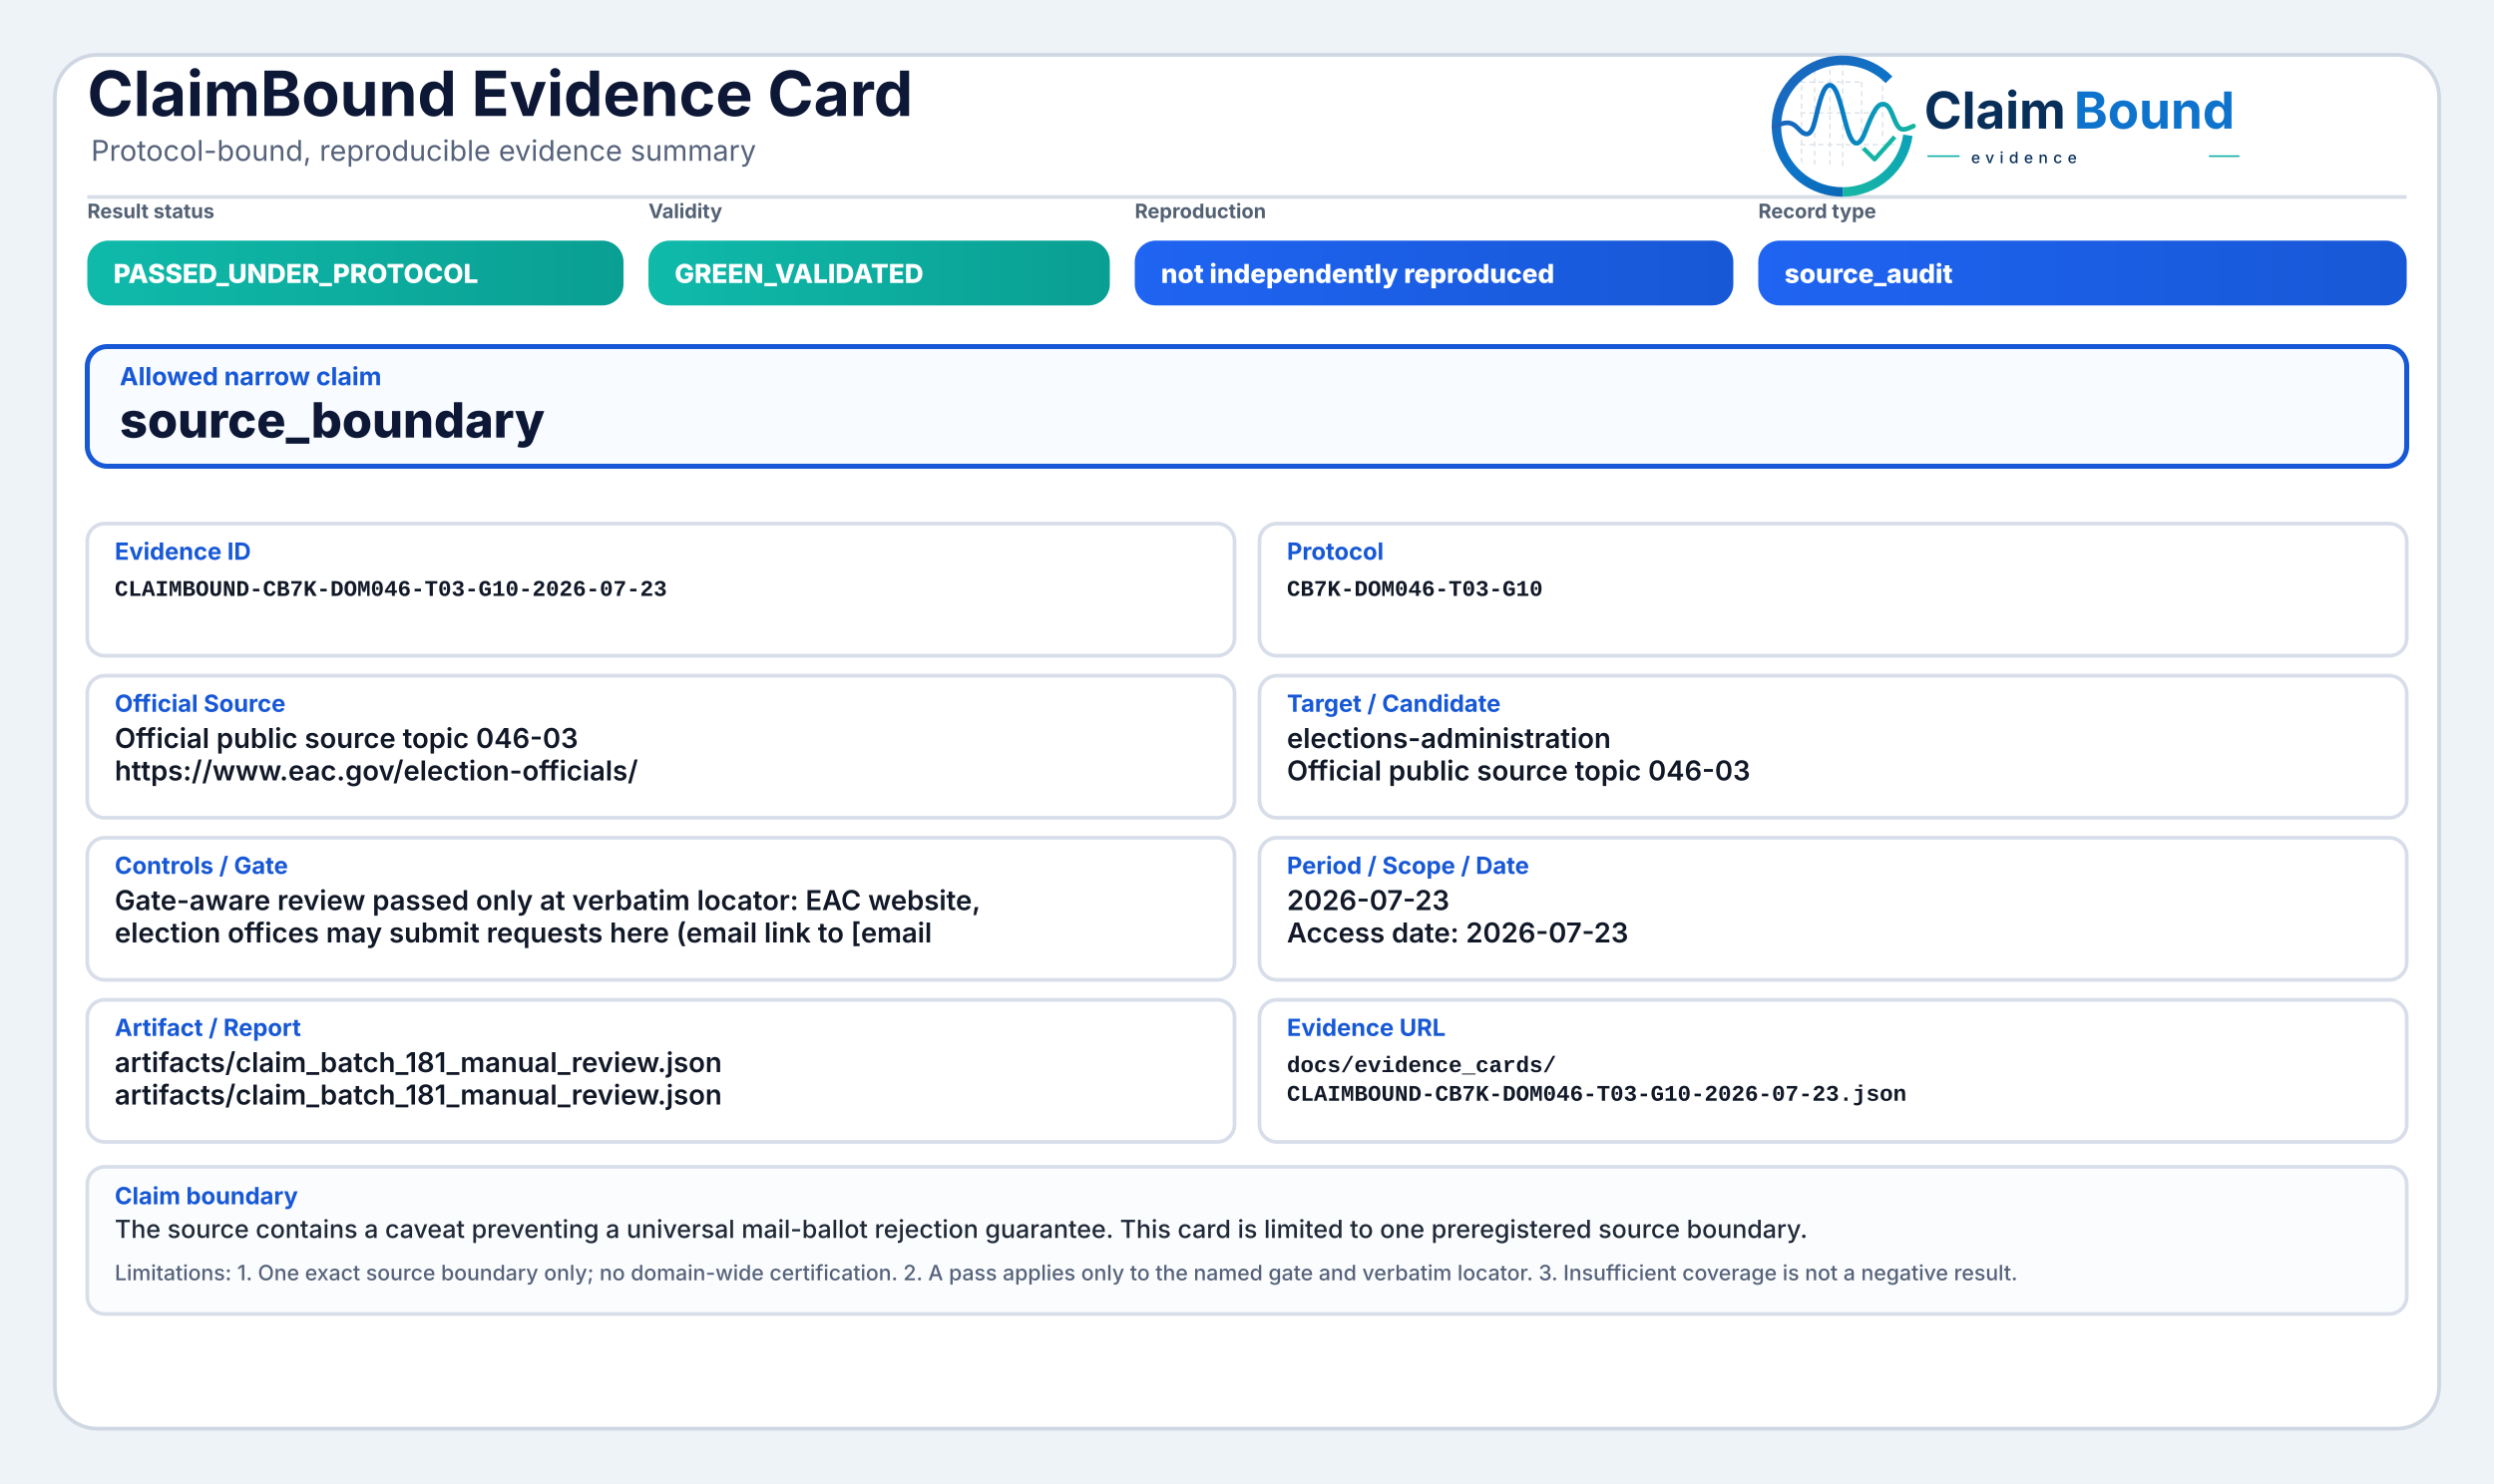
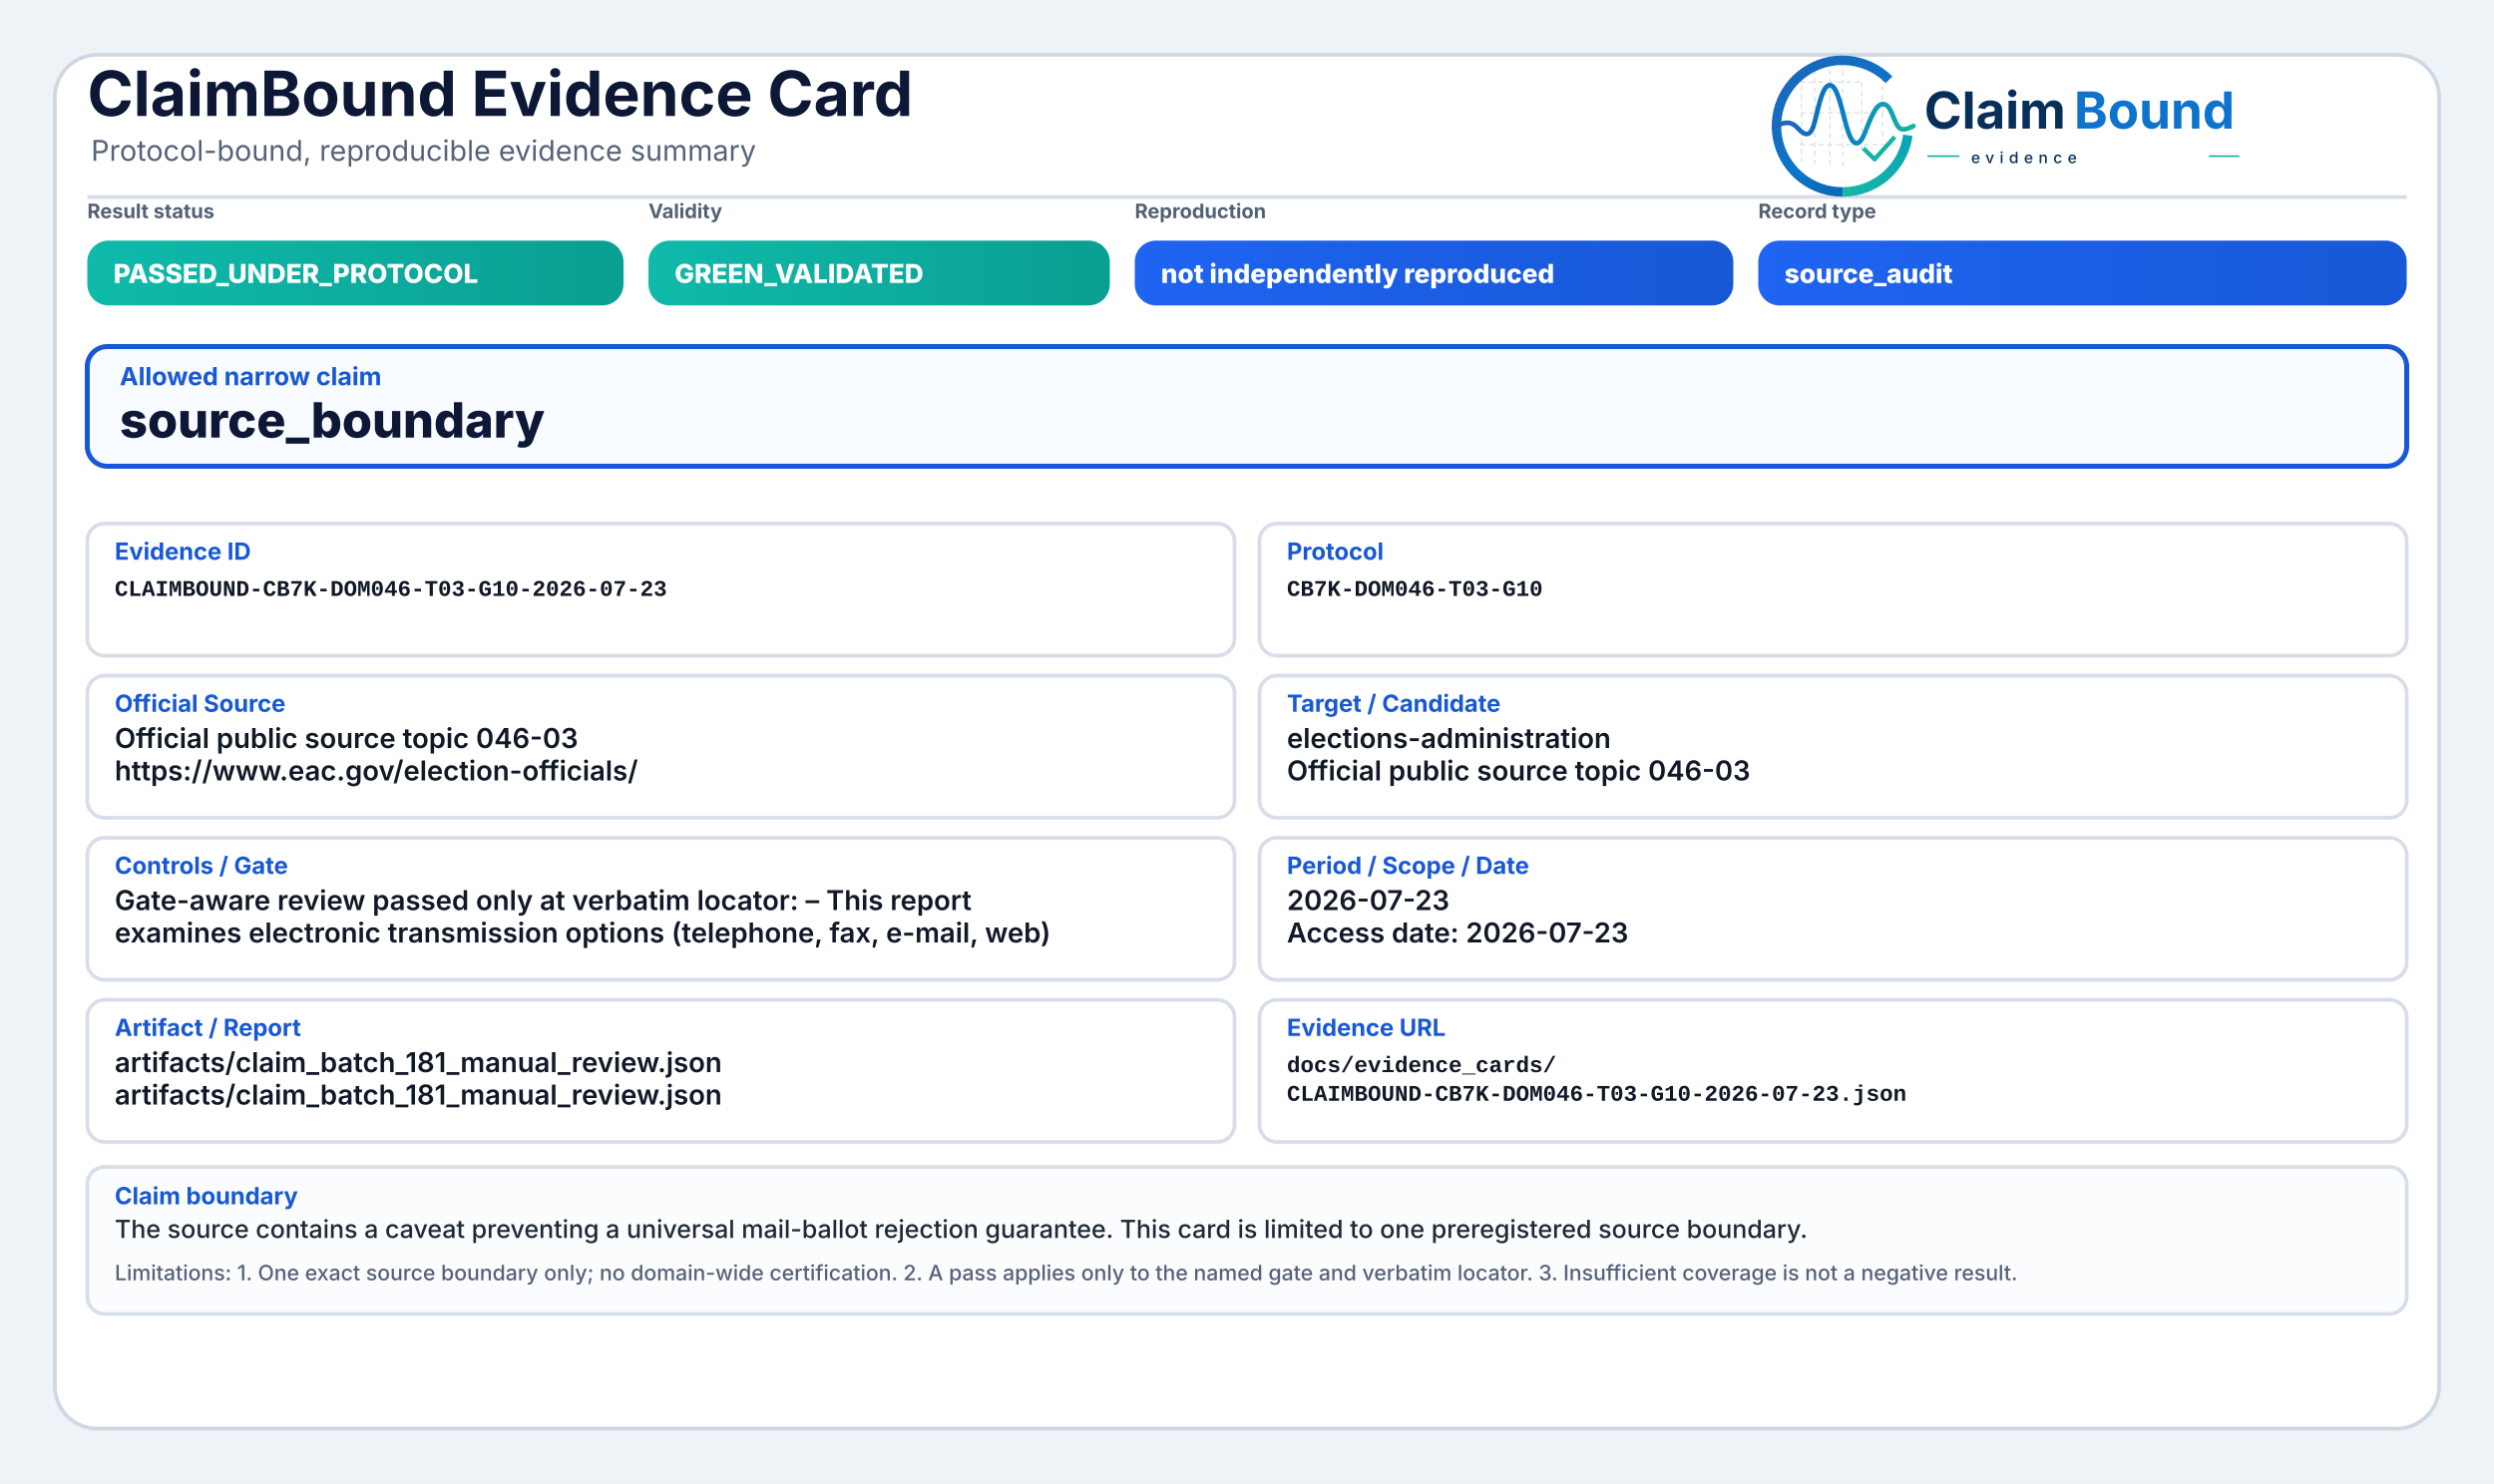
<svg xmlns="http://www.w3.org/2000/svg" width="2000" height="1190" viewBox="0 0 2000 1190" role="img" aria-label="ClaimBound Evidence Card">
  <defs>
    <linearGradient id="greenGrad" x1="0" y1="0" x2="1" y2="0">
      <stop offset="0%" stop-color="#0fbaaa" />
      <stop offset="100%" stop-color="#0a9f93" />
    </linearGradient>
    <linearGradient id="yellowGrad" x1="0" y1="0" x2="1" y2="0">
      <stop offset="0%" stop-color="#fbbf24" />
      <stop offset="100%" stop-color="#d97706" />
    </linearGradient>
    <linearGradient id="amberGrad" x1="0" y1="0" x2="1" y2="0">
      <stop offset="0%" stop-color="#f97316" />
      <stop offset="100%" stop-color="#c2410c" />
    </linearGradient>
    <linearGradient id="redGrad" x1="0" y1="0" x2="1" y2="0">
      <stop offset="0%" stop-color="#ef4444" />
      <stop offset="100%" stop-color="#b91c1c" />
    </linearGradient>
    <linearGradient id="grayGrad" x1="0" y1="0" x2="1" y2="0">
      <stop offset="0%" stop-color="#64748b" />
      <stop offset="100%" stop-color="#475569" />
    </linearGradient>
    <linearGradient id="blueGrad" x1="0" y1="0" x2="1" y2="0">
      <stop offset="0%" stop-color="#1f64f2" />
      <stop offset="100%" stop-color="#1758d6" />
    </linearGradient>
    <linearGradient id="logoRingBlue" x1="73" y1="453" x2="348" y2="793" gradientUnits="userSpaceOnUse">
      <stop offset="0" stop-color="#1E64BA" />
      <stop offset="0.55" stop-color="#0C75C8" />
      <stop offset="1" stop-color="#0A5FAB" />
    </linearGradient>
    <linearGradient id="logoRingTeal" x1="221" y1="792" x2="403" y2="594" gradientUnits="userSpaceOnUse">
      <stop offset="0" stop-color="#18B7A3" />
      <stop offset="1" stop-color="#089EBC" />
    </linearGradient>
    <linearGradient id="logoSignalGradient" x1="61" y1="628" x2="404" y2="628" gradientUnits="userSpaceOnUse">
      <stop offset="0" stop-color="#1E64BA" />
      <stop offset="0.43" stop-color="#0877C4" />
      <stop offset="0.72" stop-color="#0A97BB" />
      <stop offset="1" stop-color="#14B69E" />
    </linearGradient>
  </defs>
  <rect x="0" y="0" width="2000" height="1190" fill="#eef3f8" />
  <rect x="44" y="44" width="1912" height="1102" rx="34" fill="#ffffff" stroke="#cfd7e3" stroke-width="3" />
  <path d="M70 158 H1930" stroke="#d7dde7" stroke-width="3" />
  <text x="70" y="93" font-family="Inter, Segoe UI, Arial, sans-serif" font-size="50" font-weight="750" fill="#0d1736">ClaimBound Evidence Card</text>
  <text x="73" y="129" font-family="Inter, Segoe UI, Arial, sans-serif" font-size="23" font-weight="400" fill="#55627a">Protocol-bound, reproducible evidence summary</text>
  <g aria-label="ClaimBound evidence logo" transform="translate(1415,52) scale(0.33) translate(-40,-478)">
    <g stroke-linecap="butt" stroke-linejoin="round">
      <g stroke="#CBD3DC" stroke-width="3.2" stroke-linecap="round" stroke-dasharray="10 12" opacity="0.72">
        <path d="M130 507V714" />
        <path d="M162 490V719" />
        <path d="M199 491V719" />
        <path d="M230 471V726" />
        <path d="M276 521V690" />
        <path d="M327 508V650" />
        <path d="M128 520H277" />
        <path d="M128 595H327" />
        <path d="M128 672H355" />
      </g>
      <path d="M342.6 514.3A160 160 0 1 0 230 787" fill="none" stroke="url(#logoRingBlue)" stroke-width="23" />
      <path d="M230 787A160 160 0 0 0 388.4 649.3" fill="none" stroke="url(#logoRingTeal)" stroke-width="23" />
      <path d="M63 629.5C87 616.4 104.3 613.6 121.2 632.2C140.7 653.8 153.4 651.6 162.1 616.2C173.8 568.5 182.5 527.5 198.9 527.5C217.5 527.5 228.4 590.6 240.3 630.8C253.4 675.4 268.6 682.8 284.6 641.5C303.5 592.9 315.2 567.6 333.7 574.7C352.6 582 355.7 635.1 376.6 634.9C386.2 634.8 394 630.4 402 626.8" fill="none" stroke="url(#logoSignalGradient)" stroke-width="11.5" stroke-linecap="round" />
      <path d="M284 684.5L307.5 707.7L353 657" fill="none" stroke="#12B4A4" stroke-width="10.5" stroke-linecap="square" />
    </g>
    <text x="428" y="633" font-family="Inter, Segoe UI, Arial, sans-serif" font-size="124" font-weight="750" fill="#082F59" text-rendering="geometricPrecision">Claim</text>
    <text x="792" y="633" font-family="Inter, Segoe UI, Arial, sans-serif" font-size="124" font-weight="750" fill="#0E73CC" text-rendering="geometricPrecision">Bound</text>
    <line x1="436" y1="700" x2="514" y2="700" stroke="#11AFA9" stroke-width="4" />
    <text x="542" y="717" font-family="Inter, Segoe UI, Arial, sans-serif" font-size="38" font-weight="500" letter-spacing="13" fill="#082F59">evidence</text>
    <line x1="1120" y1="700" x2="1194" y2="700" stroke="#11AFA9" stroke-width="4" />
  </g>
  <text x="70" y="175" font-family="Inter, Segoe UI, Arial, sans-serif" font-size="16" font-weight="650" fill="#536174">Result status</text>
  <rect x="70" y="193" width="430" height="52" rx="17" fill="url(#greenGrad)" />
  <text x="91" y="227" font-family="Inter, Segoe UI, Arial, sans-serif" font-size="21" font-weight="800" fill="#ffffff">PASSED_UNDER_PROTOCOL</text>
  <text x="520" y="175" font-family="Inter, Segoe UI, Arial, sans-serif" font-size="16" font-weight="650" fill="#536174">Validity</text>
  <rect x="520" y="193" width="370" height="52" rx="17" fill="url(#greenGrad)" />
  <text x="541" y="227" font-family="Inter, Segoe UI, Arial, sans-serif" font-size="21" font-weight="800" fill="#ffffff">GREEN_VALIDATED</text>
  <text x="910" y="175" font-family="Inter, Segoe UI, Arial, sans-serif" font-size="16" font-weight="650" fill="#536174">Reproduction</text>
  <rect x="910" y="193" width="480" height="52" rx="17" fill="url(#blueGrad)" />
  <text x="931" y="227" font-family="Inter, Segoe UI, Arial, sans-serif" font-size="21" font-weight="800" fill="#ffffff">not independently reproduced</text>
  <text x="1410" y="175" font-family="Inter, Segoe UI, Arial, sans-serif" font-size="16" font-weight="650" fill="#536174">Record type</text>
  <rect x="1410" y="193" width="520" height="52" rx="17" fill="url(#blueGrad)" />
  <text x="1431" y="227" font-family="Inter, Segoe UI, Arial, sans-serif" font-size="21" font-weight="800" fill="#ffffff">source_audit</text>
  <rect x="70" y="278" width="1860" height="96" rx="16" fill="#f8fbff" stroke="#1758d6" stroke-width="4" />
  <text x="96" y="309" font-family="Inter, Segoe UI, Arial, sans-serif" font-size="20" font-weight="750" fill="#1758d6">Allowed narrow claim</text>
  <text x="96" y="351" font-family="Inter, Segoe UI, Arial, sans-serif" font-size="39" font-weight="800" fill="#0d1736">source_boundary</text>
  <rect x="70" y="420" width="920" height="106" rx="14" fill="#ffffff" stroke="#d8dee9" stroke-width="3" />
  <text x="92" y="449" font-family="Inter, Segoe UI, Arial, sans-serif" font-size="19" font-weight="750" fill="#1758d6">Evidence ID</text>
  <text x="92" y="478" font-family="SFMono-Regular, Consolas, Liberation Mono, monospace" font-size="18" font-weight="600" fill="#111827">CLAIMBOUND-CB7K-DOM046-T03-G10-2026-07-23</text>
  <rect x="1010" y="420" width="920" height="106" rx="14" fill="#ffffff" stroke="#d8dee9" stroke-width="3" />
  <text x="1032" y="449" font-family="Inter, Segoe UI, Arial, sans-serif" font-size="19" font-weight="750" fill="#1758d6">Protocol</text>
  <text x="1032" y="478" font-family="SFMono-Regular, Consolas, Liberation Mono, monospace" font-size="18" font-weight="600" fill="#111827">CB7K-DOM046-T03-G10</text>
  <rect x="70" y="542" width="920" height="114" rx="14" fill="#ffffff" stroke="#d8dee9" stroke-width="3" />
  <text x="92" y="571" font-family="Inter, Segoe UI, Arial, sans-serif" font-size="19" font-weight="750" fill="#1758d6">Official Source</text>
  <text x="92" y="600" font-family="Inter, Segoe UI, Arial, sans-serif" font-size="22" font-weight="600" fill="#111827">Official public source topic 046-03</text>
  <text x="92" y="626" font-family="Inter, Segoe UI, Arial, sans-serif" font-size="22" font-weight="600" fill="#111827">https://www.eac.gov/election-officials/</text>
  <rect x="1010" y="542" width="920" height="114" rx="14" fill="#ffffff" stroke="#d8dee9" stroke-width="3" />
  <text x="1032" y="571" font-family="Inter, Segoe UI, Arial, sans-serif" font-size="19" font-weight="750" fill="#1758d6">Target / Candidate</text>
  <text x="1032" y="600" font-family="Inter, Segoe UI, Arial, sans-serif" font-size="22" font-weight="600" fill="#111827">elections-administration</text>
  <text x="1032" y="626" font-family="Inter, Segoe UI, Arial, sans-serif" font-size="22" font-weight="600" fill="#111827">Official public source topic 046-03</text>
  <rect x="70" y="672" width="920" height="114" rx="14" fill="#ffffff" stroke="#d8dee9" stroke-width="3" />
  <text x="92" y="701" font-family="Inter, Segoe UI, Arial, sans-serif" font-size="19" font-weight="750" fill="#1758d6">Controls / Gate</text>
-   <text x="92" y="730" font-family="Inter, Segoe UI, Arial, sans-serif" font-size="22" font-weight="600" fill="#111827">Gate-aware review passed only at verbatim locator: EAC website,</text>
-   <text x="92" y="756" font-family="Inter, Segoe UI, Arial, sans-serif" font-size="22" font-weight="600" fill="#111827">election offices may submit requests here (email link to [email</text>
+   <text x="92" y="730" font-family="Inter, Segoe UI, Arial, sans-serif" font-size="22" font-weight="600" fill="#111827">Gate-aware review passed only at verbatim locator: – This report</text>
+   <text x="92" y="756" font-family="Inter, Segoe UI, Arial, sans-serif" font-size="22" font-weight="600" fill="#111827">examines electronic transmission options (telephone, fax, e-mail, web)</text>
  <rect x="1010" y="672" width="920" height="114" rx="14" fill="#ffffff" stroke="#d8dee9" stroke-width="3" />
  <text x="1032" y="701" font-family="Inter, Segoe UI, Arial, sans-serif" font-size="19" font-weight="750" fill="#1758d6">Period / Scope / Date</text>
  <text x="1032" y="730" font-family="Inter, Segoe UI, Arial, sans-serif" font-size="22" font-weight="600" fill="#111827">2026-07-23</text>
  <text x="1032" y="756" font-family="Inter, Segoe UI, Arial, sans-serif" font-size="22" font-weight="600" fill="#111827">Access date: 2026-07-23</text>
  <rect x="70" y="802" width="920" height="114" rx="14" fill="#ffffff" stroke="#d8dee9" stroke-width="3" />
  <text x="92" y="831" font-family="Inter, Segoe UI, Arial, sans-serif" font-size="19" font-weight="750" fill="#1758d6">Artifact / Report</text>
  <text x="92" y="860" font-family="Inter, Segoe UI, Arial, sans-serif" font-size="22" font-weight="600" fill="#111827">artifacts/claim_batch_181_manual_review.json</text>
  <text x="92" y="886" font-family="Inter, Segoe UI, Arial, sans-serif" font-size="22" font-weight="600" fill="#111827">artifacts/claim_batch_181_manual_review.json</text>
  <rect x="1010" y="802" width="920" height="114" rx="14" fill="#ffffff" stroke="#d8dee9" stroke-width="3" />
  <text x="1032" y="831" font-family="Inter, Segoe UI, Arial, sans-serif" font-size="19" font-weight="750" fill="#1758d6">Evidence URL</text>
  <text x="1032" y="860" font-family="SFMono-Regular, Consolas, Liberation Mono, monospace" font-size="18" font-weight="600" fill="#111827">docs/evidence_cards/</text>
  <text x="1032" y="883" font-family="SFMono-Regular, Consolas, Liberation Mono, monospace" font-size="18" font-weight="600" fill="#111827">CLAIMBOUND-CB7K-DOM046-T03-G10-2026-07-23.json</text>
  <rect x="70" y="936" width="1860" height="118" rx="14" fill="#fbfcfe" stroke="#d8dee9" stroke-width="3" />
  <text x="92" y="966" font-family="Inter, Segoe UI, Arial, sans-serif" font-size="19" font-weight="750" fill="#1758d6">Claim boundary</text>
  <text x="92" y="993" font-family="Inter, Segoe UI, Arial, sans-serif" font-size="20" font-weight="500" fill="#1f2937">The source contains a caveat preventing a universal mail-ballot rejection guarantee. This card is limited to one preregistered source boundary.</text>
  <text x="92" y="1027" font-family="Inter, Segoe UI, Arial, sans-serif" font-size="17" font-weight="500" fill="#55627a">Limitations: 1. One exact source boundary only; no domain-wide certification. 2. A pass applies only to the named gate and verbatim locator. 3. Insufficient coverage is not a negative result.</text>
</svg>
